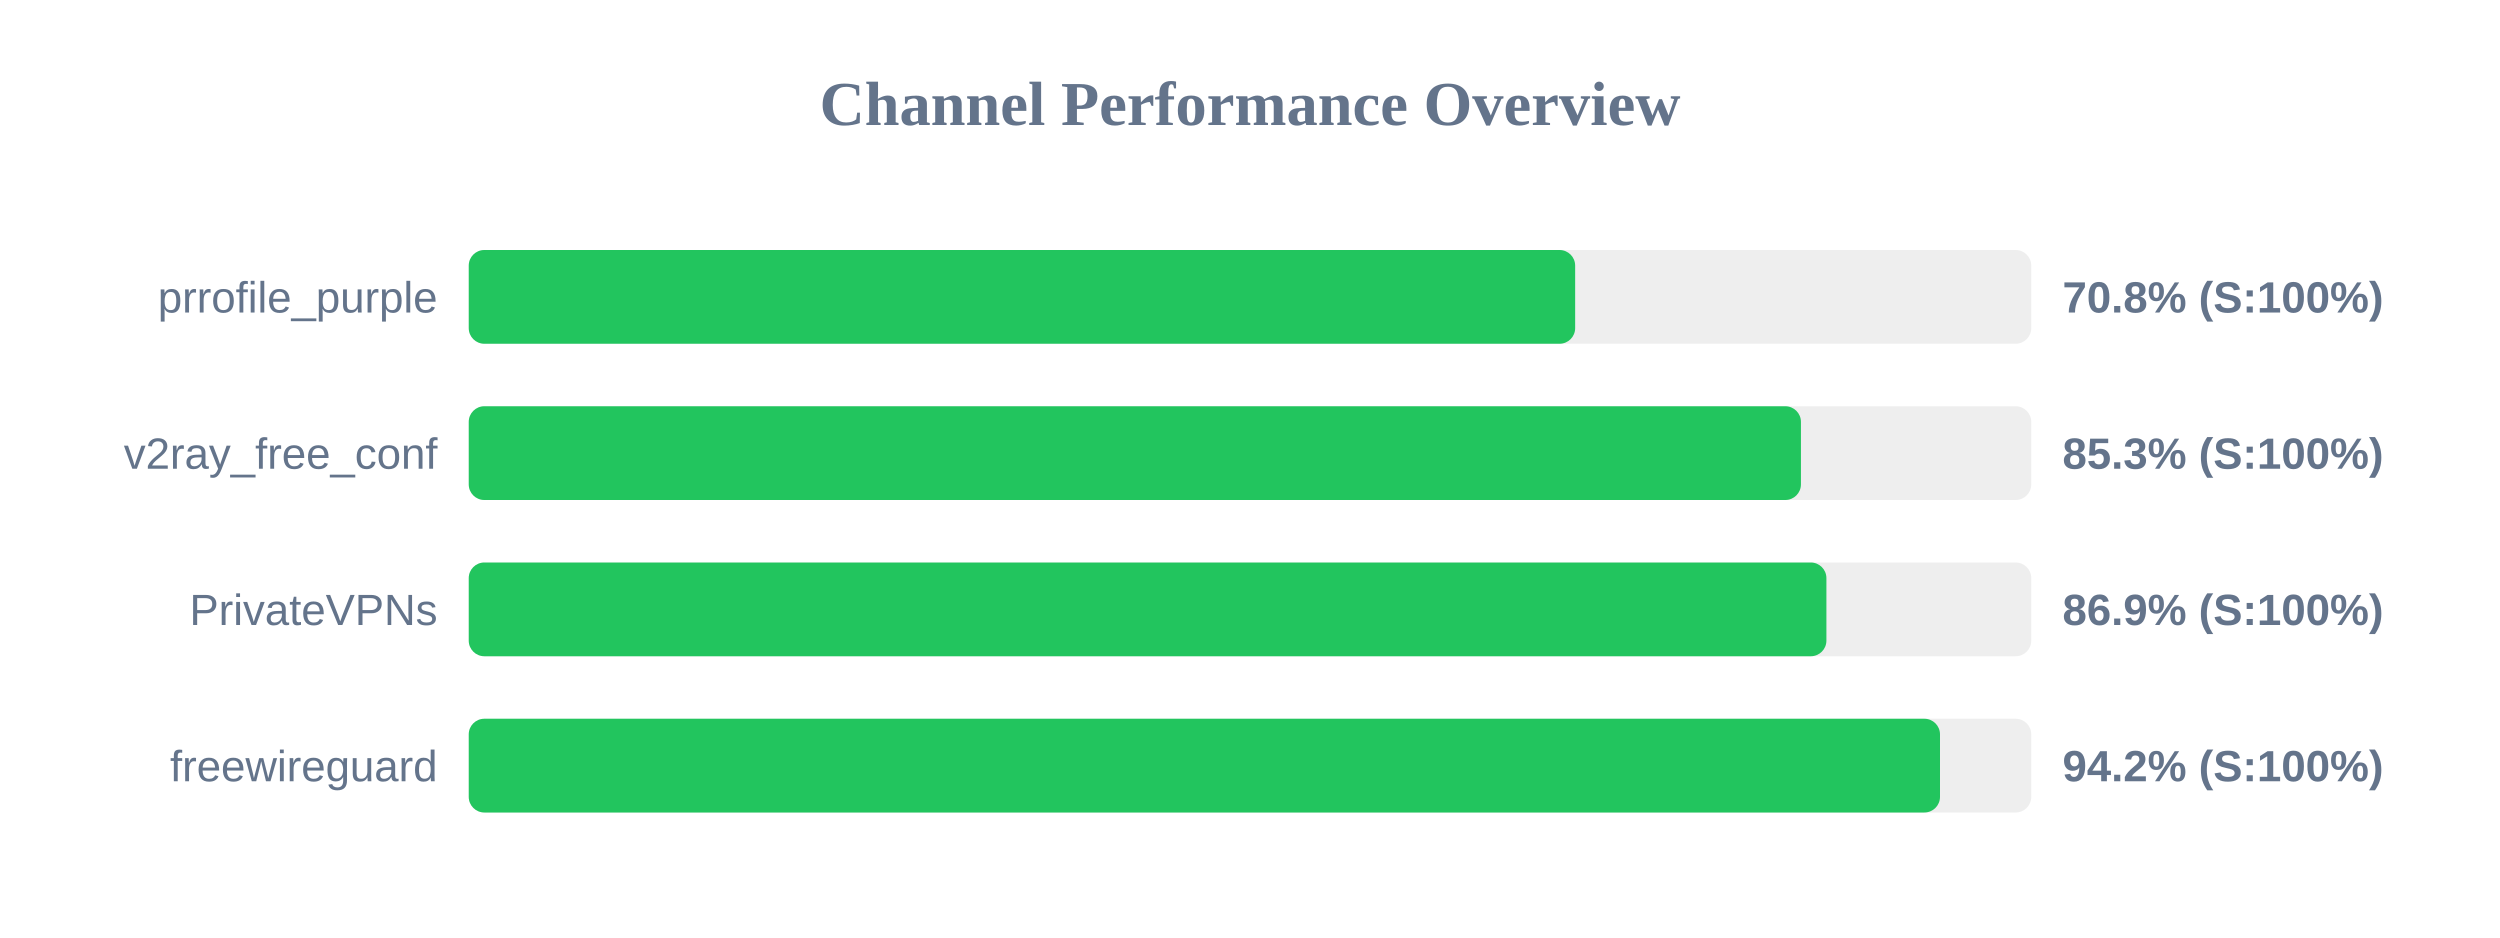
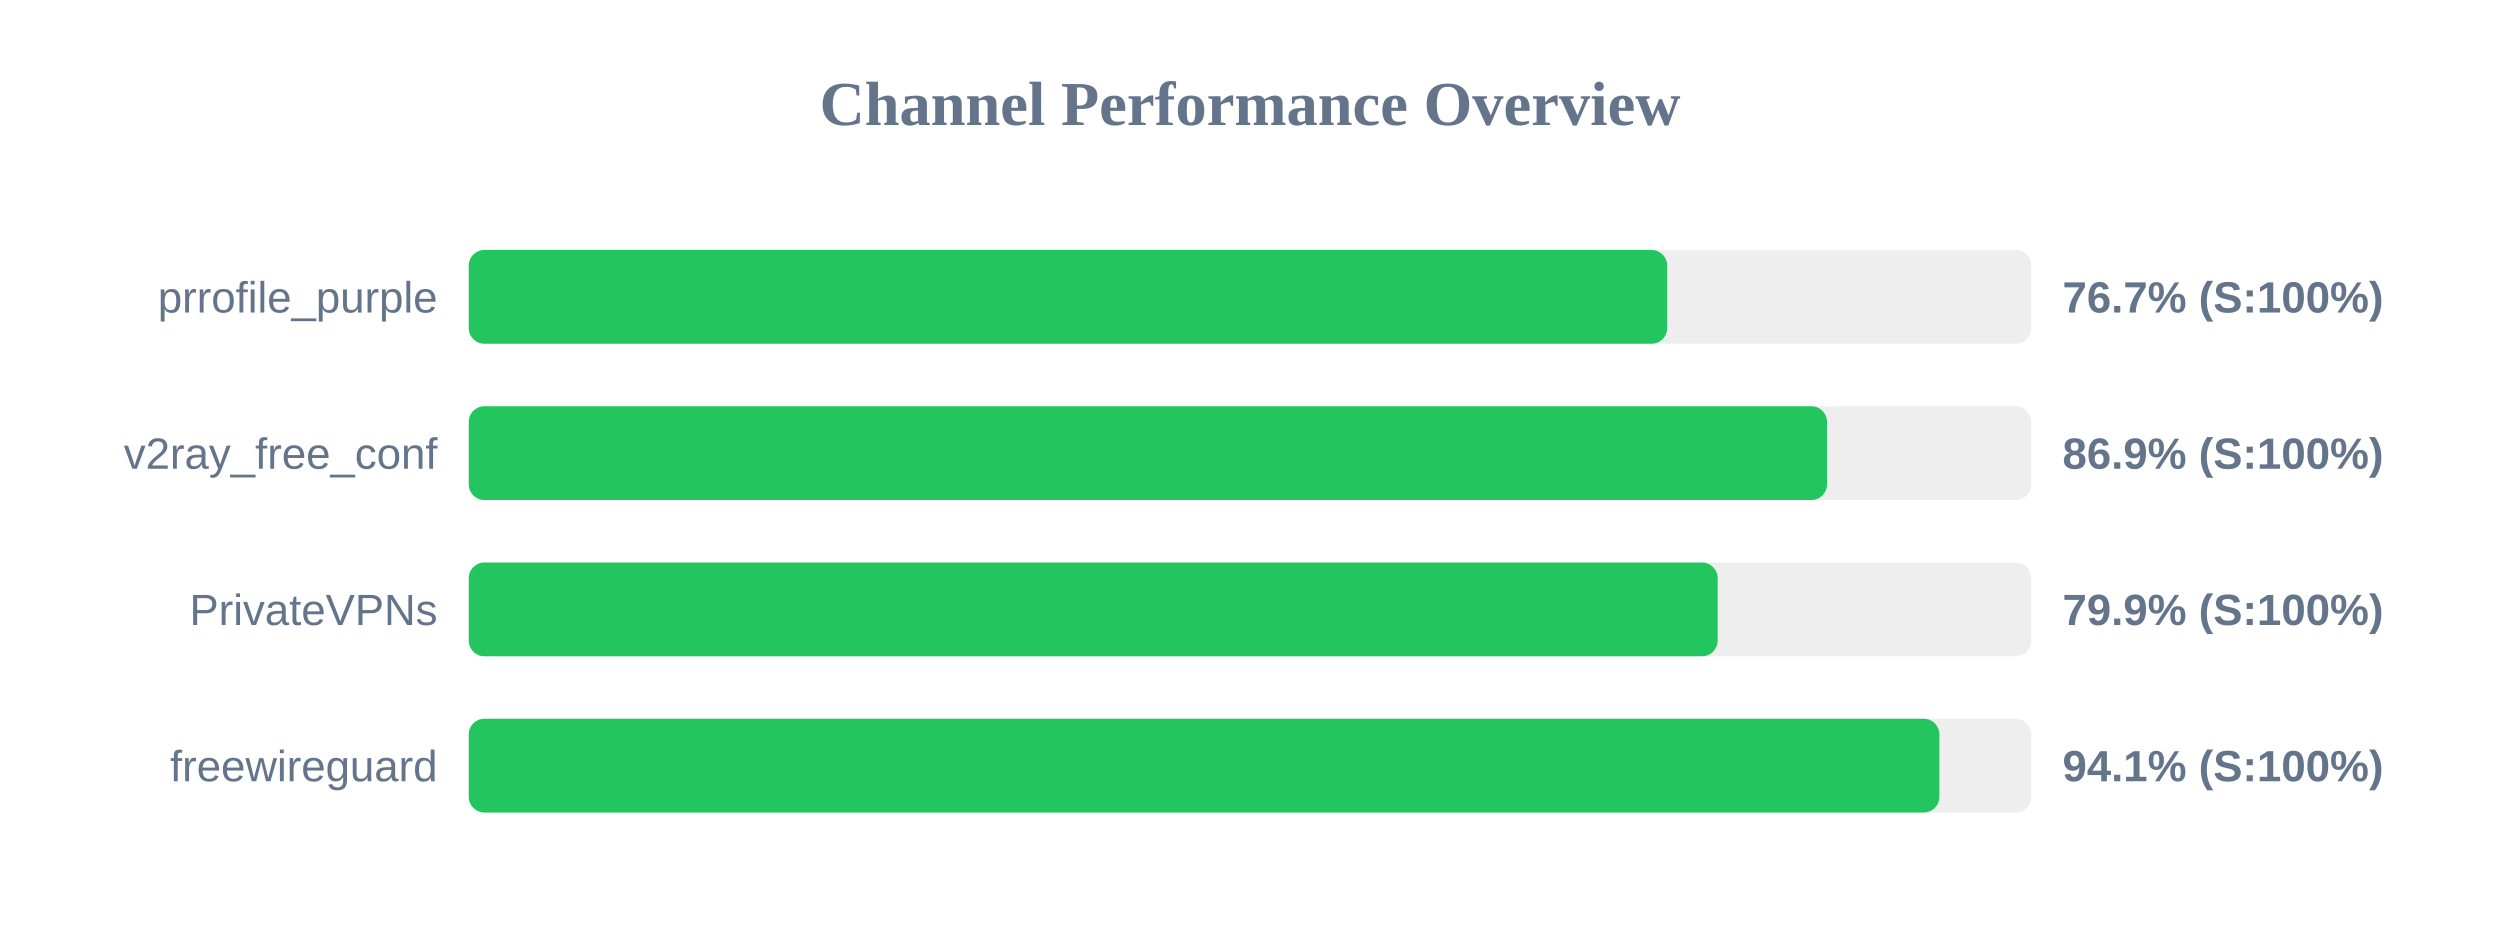
<svg xmlns="http://www.w3.org/2000/svg" width="800" height="300" version="1.1">
  <style>
        .row { font: 14px Arial; fill: #64748b; }
        .score { font: bold 14px Arial; fill: #64748b; }
    </style>
  <text x="400" y="40" text-anchor="middle" font-size="20px" font-weight="bold" fill="#64748b">Channel Performance Overview</text>
  <rect x="150" y="80" width="500" height="30" fill="#eee" rx="5" />
-   <rect x="150" y="80" width="354.05" height="30" fill="#22c55e" rx="5" />
+   <rect x="150" y="80" width="383.5" height="30" fill="#22c55e" rx="5" />
  <text x="140" y="100" text-anchor="end" class="row">prrofile_purple</text>
-   <text x="660" y="100" text-anchor="start" class="score">70.8% (S:100%)</text>
+   <text x="660" y="100" text-anchor="start" class="score">76.7% (S:100%)</text>
  <rect x="150" y="130" width="500" height="30" fill="#eee" rx="5" />
-   <rect x="150" y="130" width="426.3" height="30" fill="#22c55e" rx="5" />
+   <rect x="150" y="130" width="434.65" height="30" fill="#22c55e" rx="5" />
  <text x="140" y="150" text-anchor="end" class="row">v2ray_free_conf</text>
-   <text x="660" y="150" text-anchor="start" class="score">85.3% (S:100%)</text>
+   <text x="660" y="150" text-anchor="start" class="score">86.9% (S:100%)</text>
  <rect x="150" y="180" width="500" height="30" fill="#eee" rx="5" />
-   <rect x="150" y="180" width="434.45" height="30" fill="#22c55e" rx="5" />
+   <rect x="150" y="180" width="399.65" height="30" fill="#22c55e" rx="5" />
  <text x="140" y="200" text-anchor="end" class="row">PrivateVPNs</text>
-   <text x="660" y="200" text-anchor="start" class="score">86.9% (S:100%)</text>
+   <text x="660" y="200" text-anchor="start" class="score">79.9% (S:100%)</text>
  <rect x="150" y="230" width="500" height="30" fill="#eee" rx="5" />
-   <rect x="150" y="230" width="470.8" height="30" fill="#22c55e" rx="5" />
+   <rect x="150" y="230" width="470.6" height="30" fill="#22c55e" rx="5" />
  <text x="140" y="250" text-anchor="end" class="row">freewireguard</text>
-   <text x="660" y="250" text-anchor="start" class="score">94.2% (S:100%)</text>
+   <text x="660" y="250" text-anchor="start" class="score">94.1% (S:100%)</text>
</svg>
